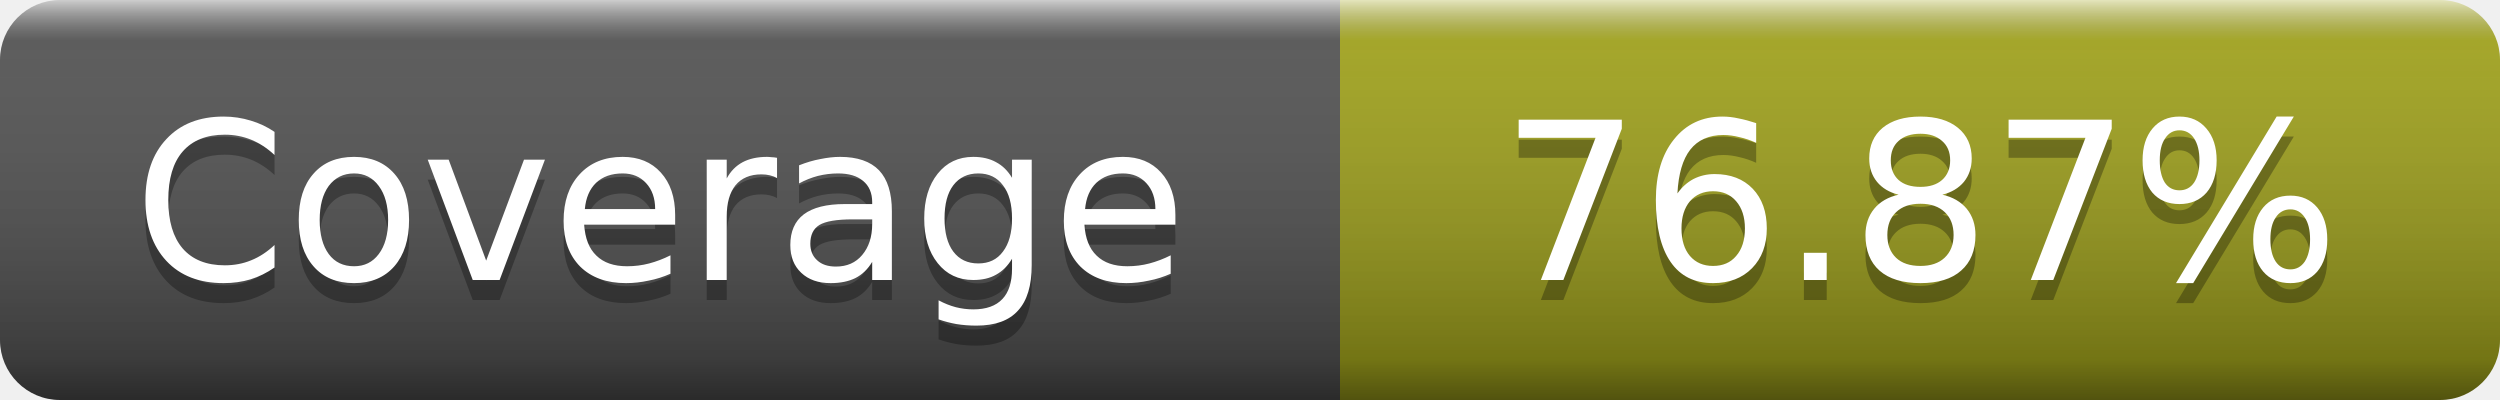
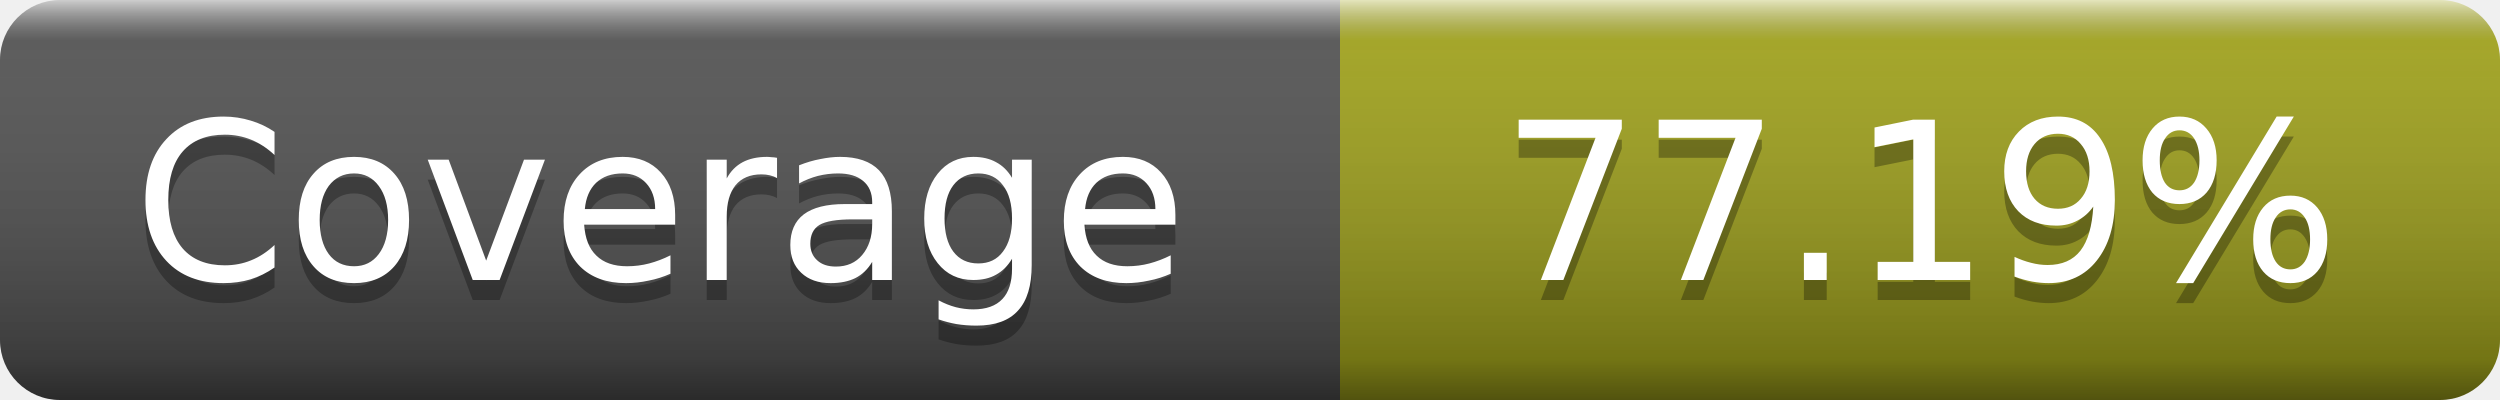
- <svg xmlns="http://www.w3.org/2000/svg" width="125" height="20" role="img" aria-label="Coverage: 76.87%">
+ <svg xmlns="http://www.w3.org/2000/svg" width="125" height="20" role="img" aria-label="Coverage: 77.19%">
  <linearGradient id="s" x2="0" y2="100%">
    <stop offset="0" stop-color="#fff" stop-opacity=".7" />
    <stop offset=".1" stop-color="#aaa" stop-opacity=".1" />
    <stop offset=".9" stop-opacity=".3" />
    <stop offset="1" stop-opacity=".5" />
  </linearGradient>
  <mask id="m">
    <rect width="125" height="20" rx="3" fill="#fff" />
  </mask>
  <g mask="url(#m)">
    <rect width="67" height="20" fill="#555" />
    <rect x="67" width="58" height="20" fill="#a4a61d" />
    <rect width="125" height="20" fill="url(#s)" />
  </g>
  <g fill="#fff" text-anchor="middle" font-family="DejaVu Sans,Verdana,Geneva,sans-serif" font-size="11" text-rendering="geometricPrecision">
    <text x="33" y="15" fill="#010101" fill-opacity=".3">Coverage</text>
    <text x="33" y="14">Coverage</text>
-     <text x="96" y="15" fill="#010101" fill-opacity=".3">76.87%</text>
-     <text x="96" y="14">76.87%</text>
+     <text x="96" y="15" fill="#010101" fill-opacity=".3">77.19%</text>
+     <text x="96" y="14">77.19%</text>
  </g>
</svg>
